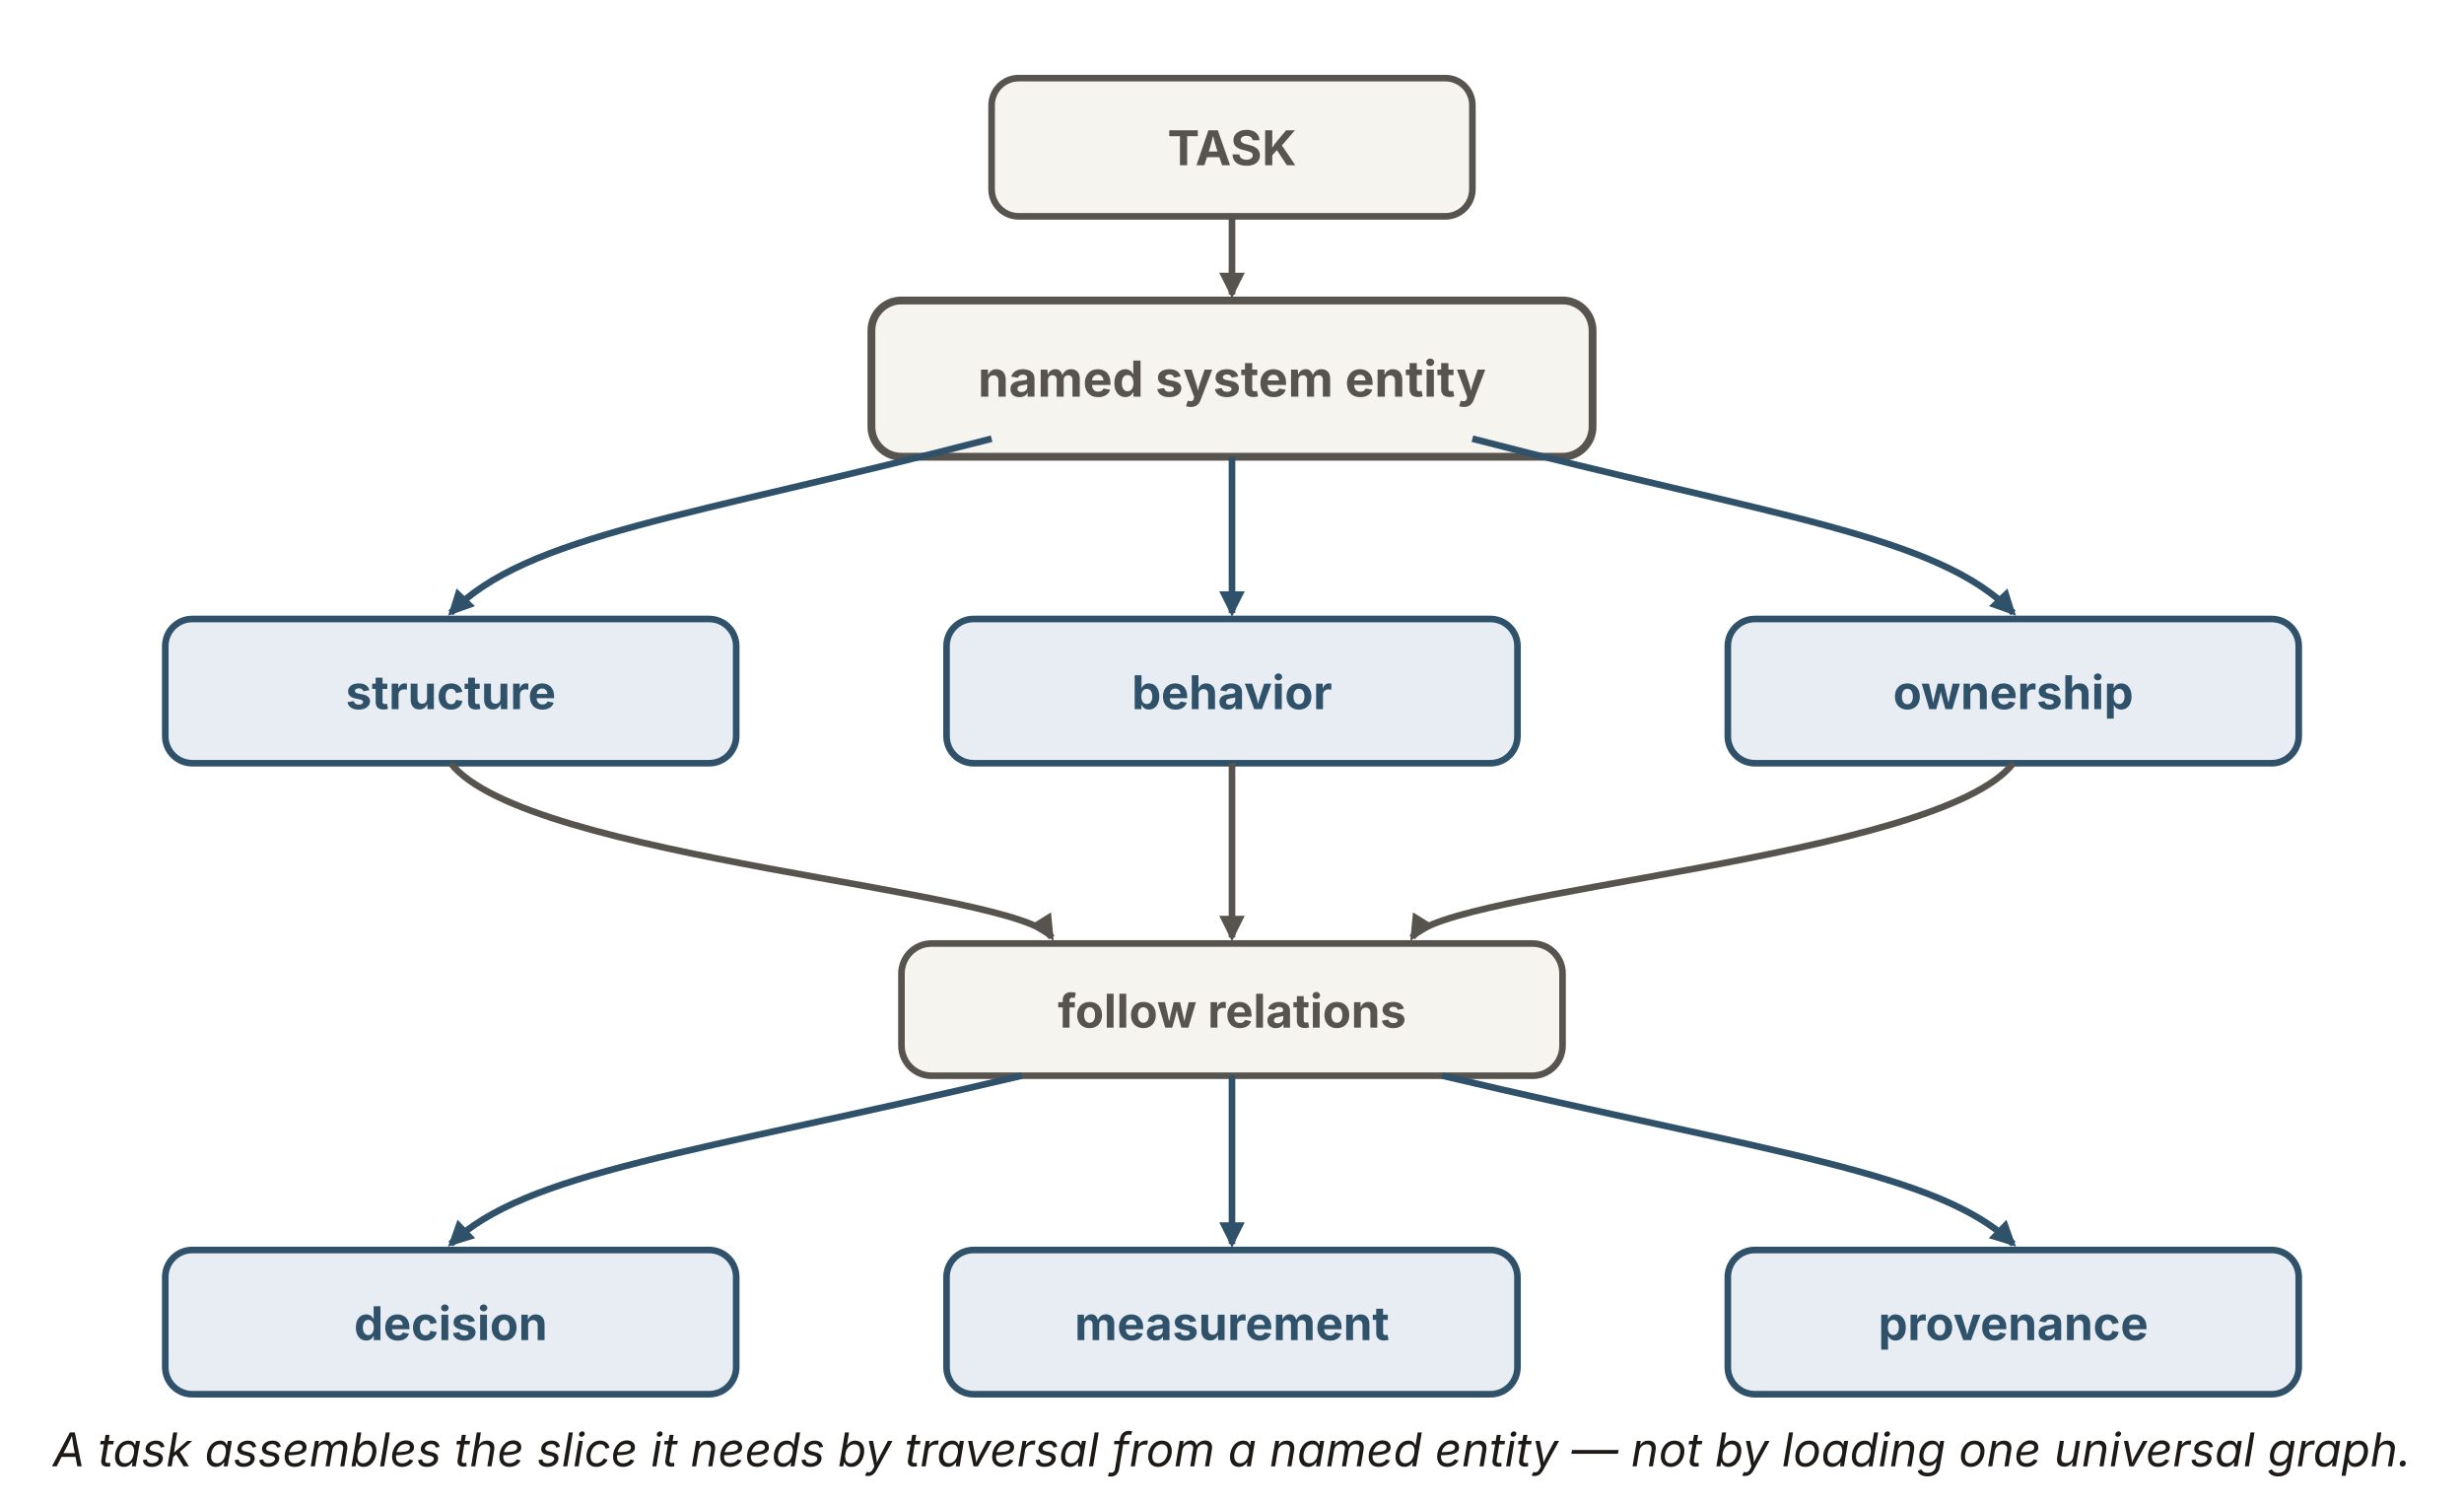
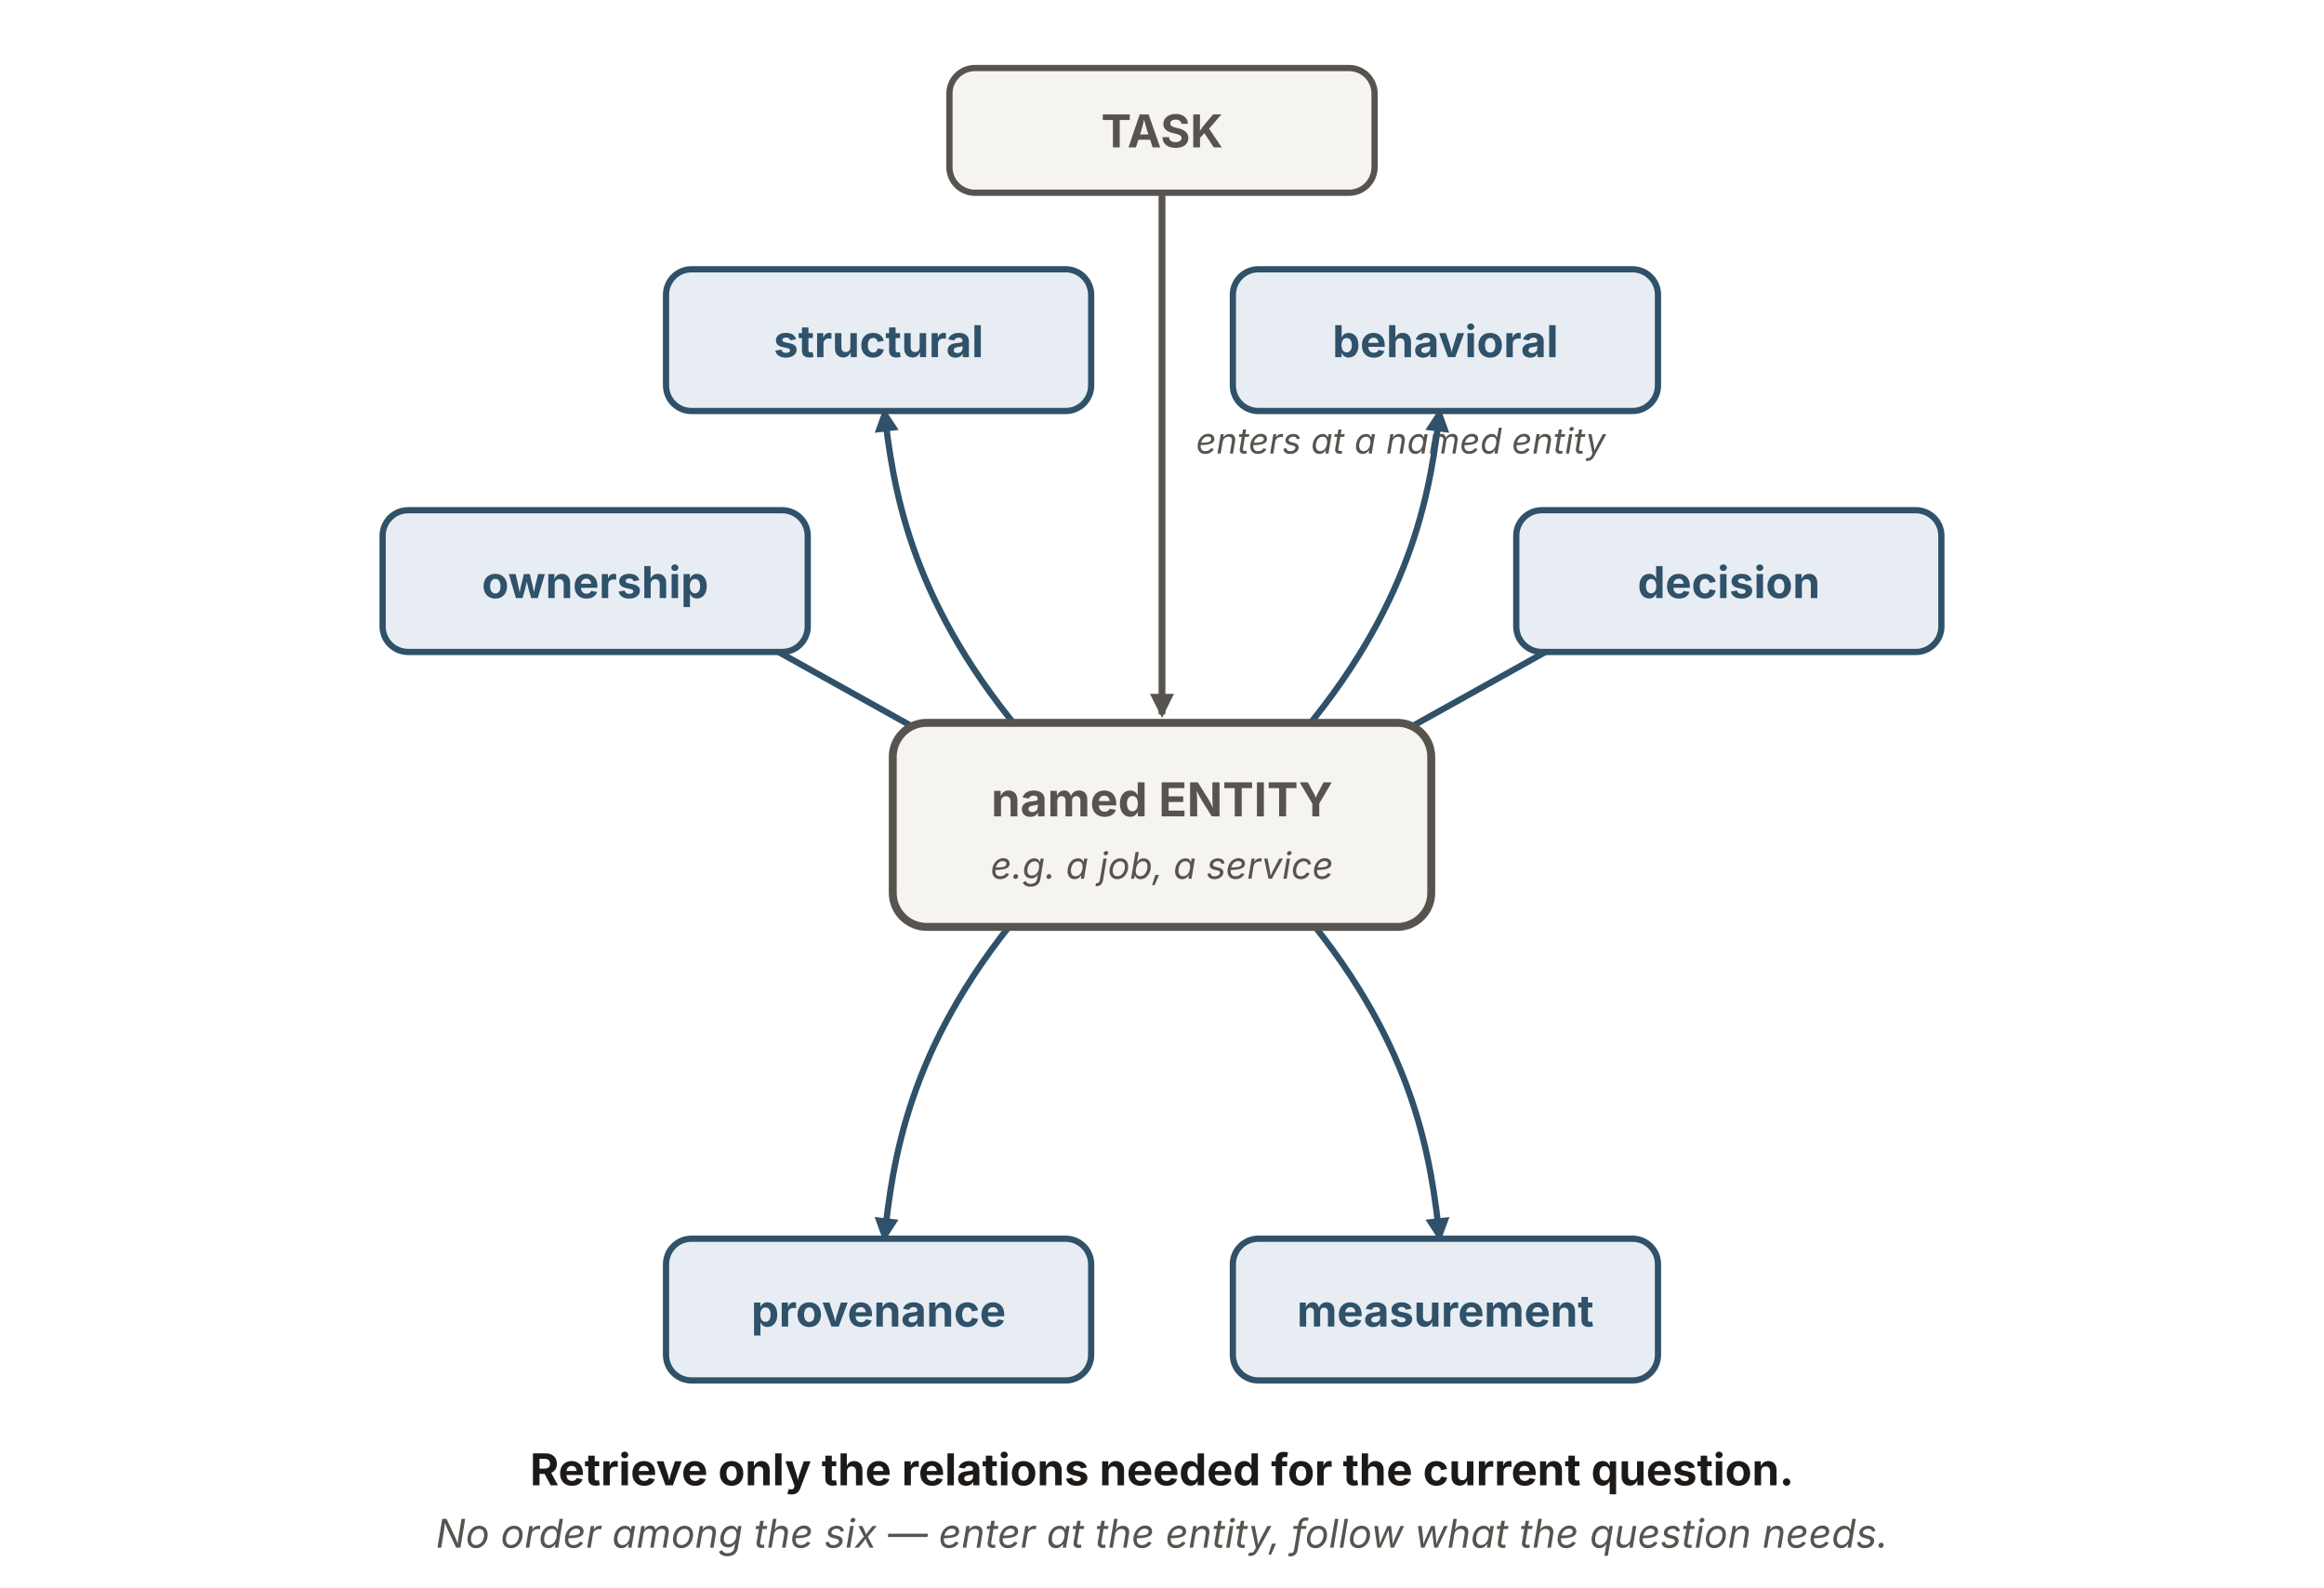
- <svg xmlns="http://www.w3.org/2000/svg" viewBox="0 0 820 500" width="820" height="500" role="img" aria-labelledby="stTitle stDesc" font-family="'Source Sans 3', -apple-system, 'Segoe UI', sans-serif">
+ <svg xmlns="http://www.w3.org/2000/svg" viewBox="0 0 820 560" width="820" height="560" role="img" aria-labelledby="stTitle stDesc" font-family="'Source Sans 3', -apple-system, 'Segoe UI', sans-serif">
  <defs>
    <marker id="st-b" viewBox="0 0 10 10" refX="8.5" refY="5" markerWidth="8.5" markerHeight="8.5" orient="auto" markerUnits="userSpaceOnUse">
      <path d="M0 0 L10 5 L0 10 z" fill="#2f5169" />
    </marker>
    <marker id="st-k" viewBox="0 0 10 10" refX="8.5" refY="5" markerWidth="8.5" markerHeight="8.5" orient="auto" markerUnits="userSpaceOnUse">
      <path d="M0 0 L10 5 L0 10 z" fill="#57534e" />
    </marker>
  </defs>
-   <rect x="330" y="26" width="160" height="46" rx="9" fill="#f6f4ef" stroke="#57534e" stroke-width="2.2" />
-   <text x="410" y="55" text-anchor="middle" font-size="16" font-weight="700" fill="#57534e">TASK</text>
-   <line x1="410" y1="72" x2="410" y2="98" stroke="#57534e" stroke-width="2.2" marker-end="url(#st-k)" />
-   <rect x="290" y="100" width="240" height="52" rx="10" fill="#f6f4ef" stroke="#57534e" stroke-width="2.6" />
-   <text x="410" y="132" text-anchor="middle" font-size="16.5" font-weight="700" fill="#57534e">named system entity</text>
+   <rect x="335" y="24" width="150" height="44" rx="9" fill="#f6f4ef" stroke="#57534e" stroke-width="2.2" />
+   <text x="410" y="52" text-anchor="middle" font-size="16" font-weight="700" fill="#57534e">TASK</text>
+   <line x1="410" y1="68" x2="410" y2="252" stroke="#57534e" stroke-width="2.4" marker-end="url(#st-k)" />
+   <text x="422" y="160" font-size="12.5" font-style="italic" fill="#57534e">enters at a named entity</text>
  <g fill="none" stroke="#2f5169" stroke-width="2.2" marker-end="url(#st-b)">
-     <path d="M330,146 C230,172 175,178 150,204" />
-     <path d="M410,152 L410,204" />
-     <path d="M490,146 C590,172 645,178 670,204" />
+     <path d="M470,272 C520,244 560,222 588,206" />
+     <path d="M460,258 C500,210 505,170 508,145" />
+     <path d="M360,258 C320,210 315,170 312,145" />
+     <path d="M350,272 C300,244 260,222 232,206" />
+     <path d="M360,322 C320,370 315,410 312,437" />
+     <path d="M460,322 C500,370 505,410 508,437" />
  </g>
-   <g font-size="15.5" font-weight="700" text-anchor="middle" fill="#2f5169">
-     <rect x="55" y="206" width="190" height="48" rx="9" fill="#e7edf3" stroke="#2f5169" stroke-width="2.2" />
-     <text x="150" y="236">structure</text>
-     <rect x="315" y="206" width="190" height="48" rx="9" fill="#e7edf3" stroke="#2f5169" stroke-width="2.2" />
-     <text x="410" y="236">behavior</text>
-     <rect x="575" y="206" width="190" height="48" rx="9" fill="#e7edf3" stroke="#2f5169" stroke-width="2.2" />
-     <text x="670" y="236">ownership</text>
+   <rect x="315" y="255" width="190" height="72" rx="12" fill="#f6f4ef" stroke="#57534e" stroke-width="2.8" />
+   <text x="410" y="288" text-anchor="middle" font-size="16.5" font-weight="700" fill="#57534e">named ENTITY</text>
+   <text x="410" y="310" text-anchor="middle" font-size="13" font-style="italic" fill="#57534e">e.g. a job, a service</text>
+   <g font-size="15.5" font-weight="700" fill="#2f5169" text-anchor="middle">
+     <rect x="535" y="180" width="150" height="50" rx="9" fill="#e7edf3" stroke="#2f5169" stroke-width="2.2" />
+     <text x="610" y="211">decision</text>
+     <rect x="435" y="95" width="150" height="50" rx="9" fill="#e7edf3" stroke="#2f5169" stroke-width="2.2" />
+     <text x="510" y="126">behavioral</text>
+     <rect x="235" y="95" width="150" height="50" rx="9" fill="#e7edf3" stroke="#2f5169" stroke-width="2.2" />
+     <text x="310" y="126">structural</text>
+     <rect x="135" y="180" width="150" height="50" rx="9" fill="#e7edf3" stroke="#2f5169" stroke-width="2.2" />
+     <text x="210" y="211">ownership</text>
+     <rect x="235" y="437" width="150" height="50" rx="9" fill="#e7edf3" stroke="#2f5169" stroke-width="2.2" />
+     <text x="310" y="468">provenance</text>
+     <rect x="435" y="437" width="150" height="50" rx="9" fill="#e7edf3" stroke="#2f5169" stroke-width="2.2" />
+     <text x="510" y="468">measurement</text>
  </g>
-   <g fill="none" stroke="#57534e" stroke-width="2.2" marker-end="url(#st-k)">
-     <path d="M150,254 C175,286 340,296 350,312" />
-     <path d="M410,254 L410,312" />
-     <path d="M670,254 C645,286 480,296 470,312" />
-   </g>
-   <rect x="300" y="314" width="220" height="44" rx="10" fill="#f6f4ef" stroke="#57534e" stroke-width="2.2" />
-   <text x="410" y="342" text-anchor="middle" font-size="15.5" font-weight="700" fill="#57534e">follow relations</text>
-   <g fill="none" stroke="#2f5169" stroke-width="2.2" marker-end="url(#st-b)">
-     <path d="M340,358 C230,384 175,390 150,414" />
-     <path d="M410,358 L410,414" />
-     <path d="M480,358 C590,384 645,390 670,414" />
-   </g>
-   <g font-size="15.5" font-weight="700" text-anchor="middle" fill="#2f5169">
-     <rect x="55" y="416" width="190" height="48" rx="9" fill="#e7edf3" stroke="#2f5169" stroke-width="2.2" />
-     <text x="150" y="446">decision</text>
-     <rect x="315" y="416" width="190" height="48" rx="9" fill="#e7edf3" stroke="#2f5169" stroke-width="2.2" />
-     <text x="410" y="446">measurement</text>
-     <rect x="575" y="416" width="190" height="48" rx="9" fill="#e7edf3" stroke="#2f5169" stroke-width="2.2" />
-     <text x="670" y="446">provenance</text>
-   </g>
-   <text x="410" y="488" text-anchor="middle" font-size="15.5" font-style="italic" fill="#1c1917">A task assembles the slice it needs by traversal from a named entity — not by loading one universal graph.</text>
+   <text x="410" y="524" text-anchor="middle" font-size="15.5" font-weight="700" fill="#1c1917">Retrieve only the relations needed for the current question.</text>
+   <text x="410" y="546" text-anchor="middle" font-size="14" font-style="italic" fill="#57534e">No order among the six — enter at the entity, follow what the question needs.</text>
</svg>
